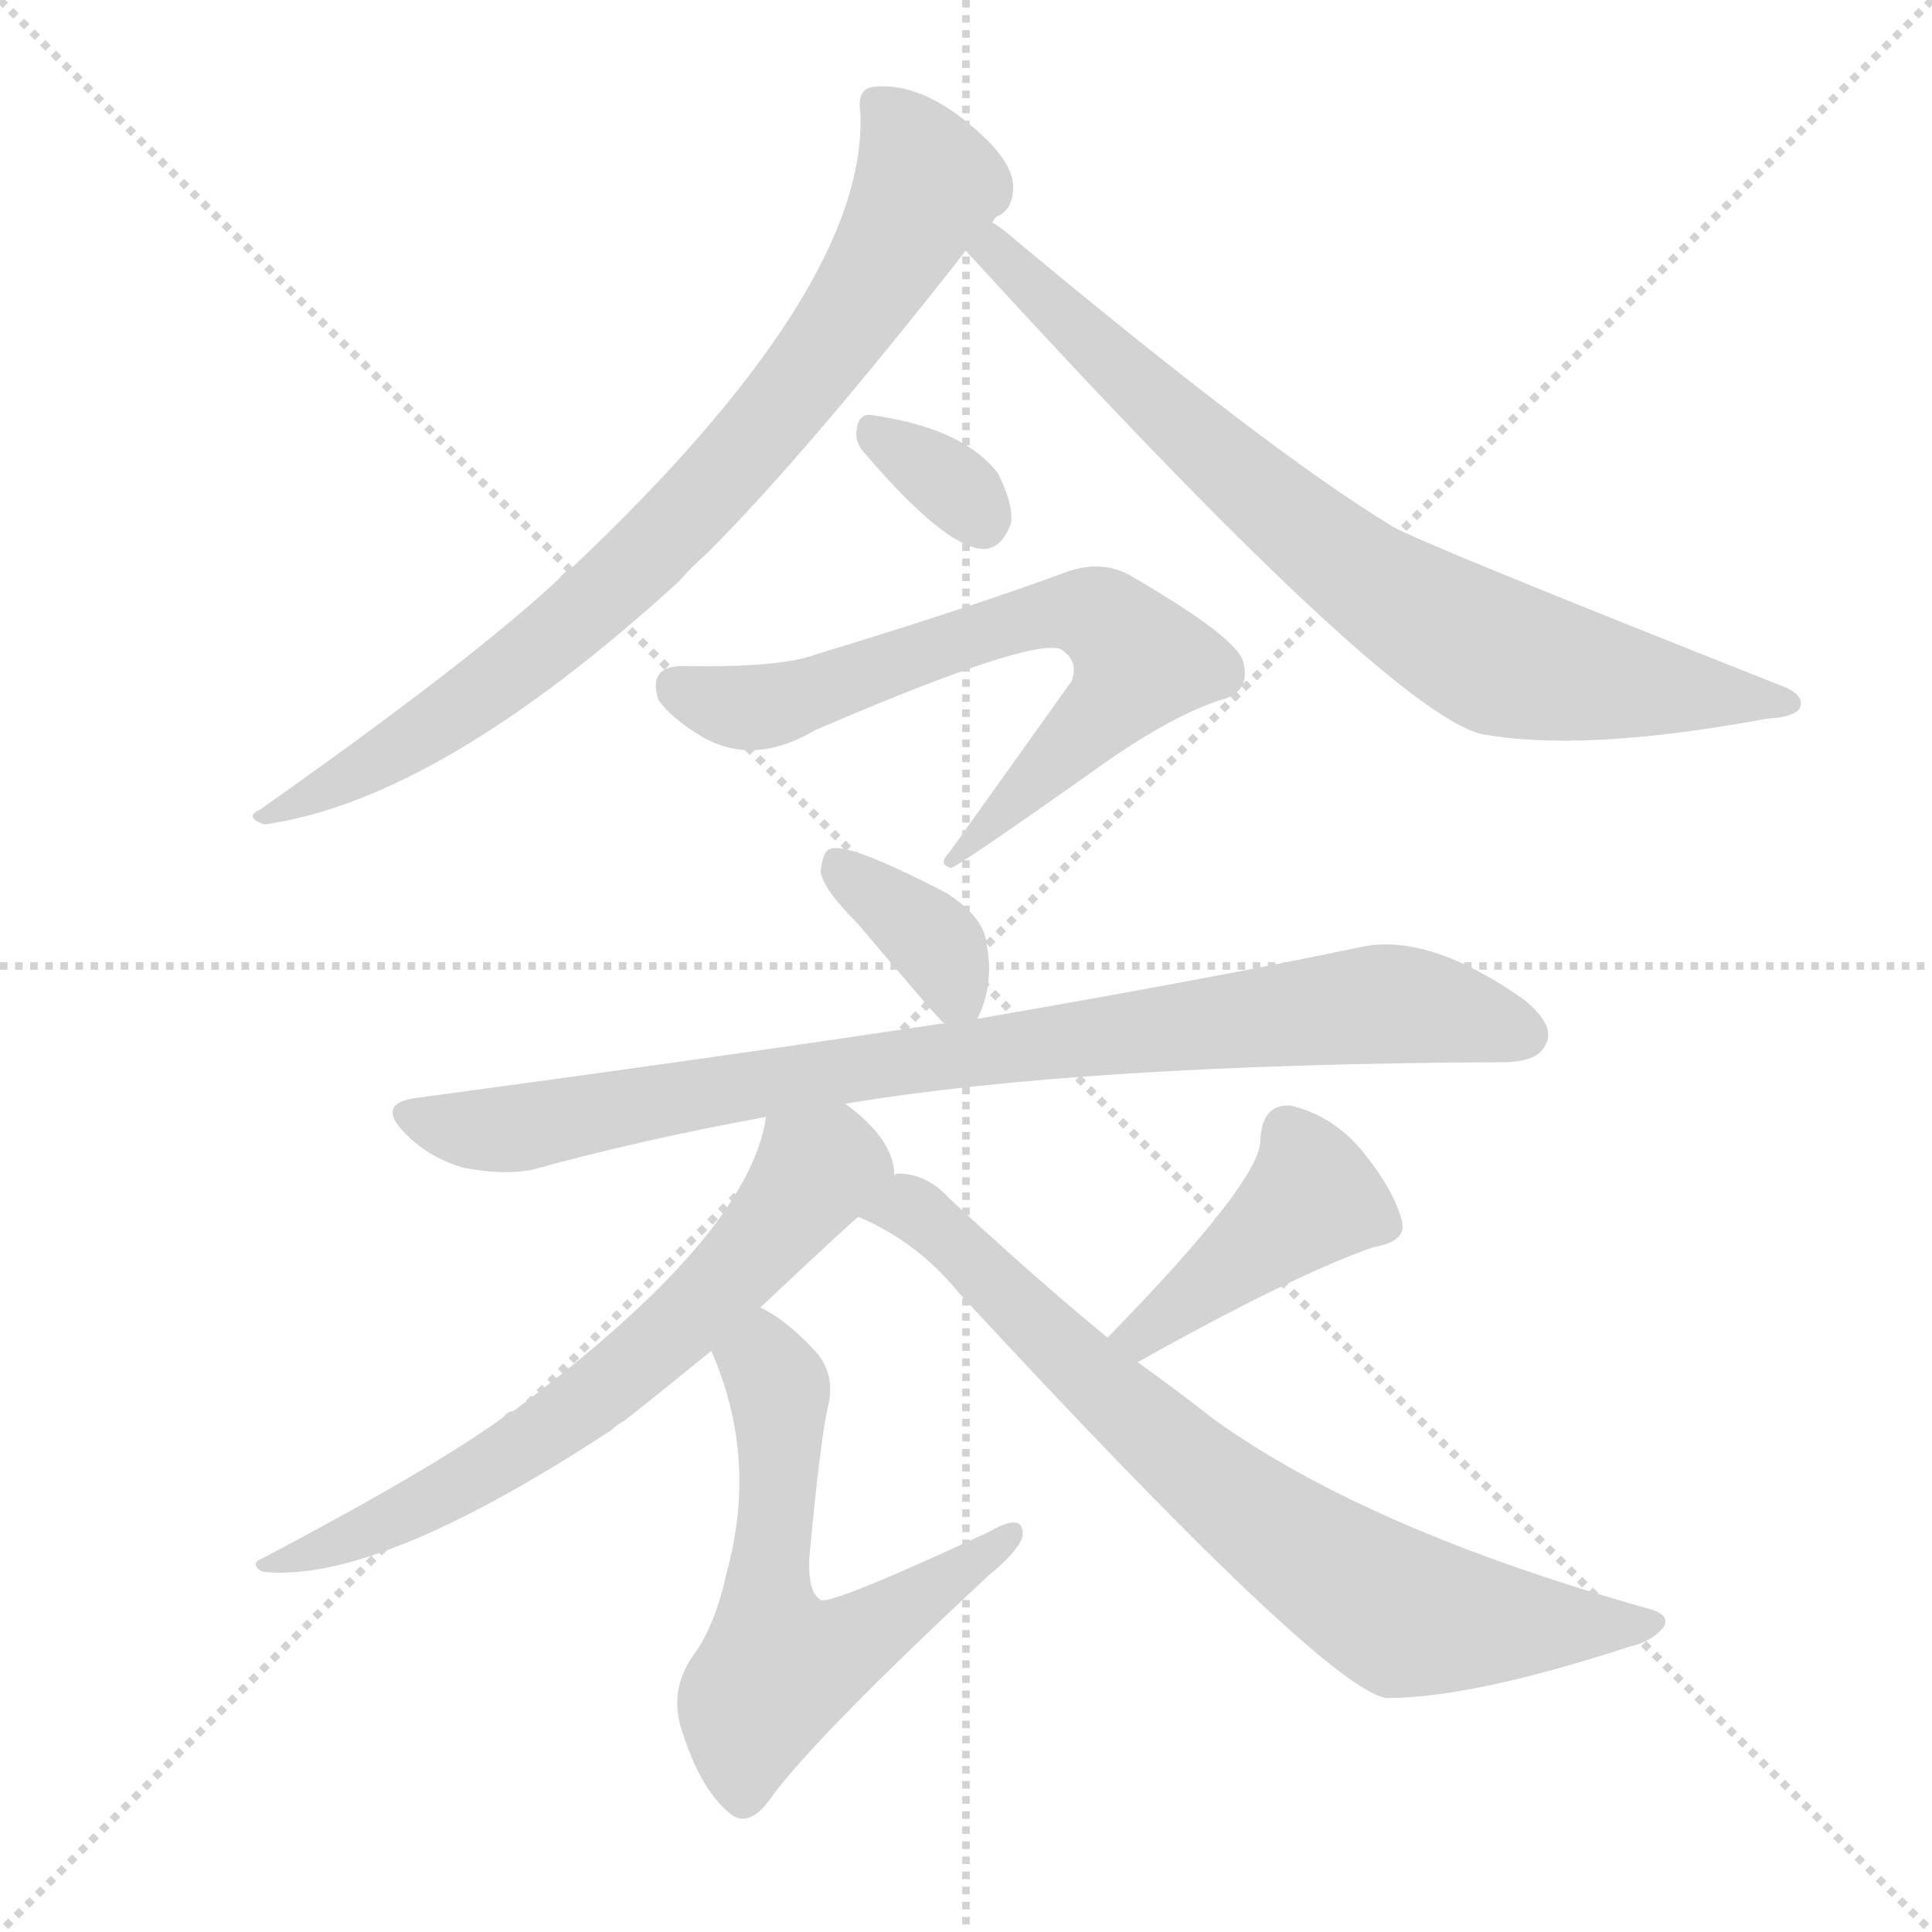
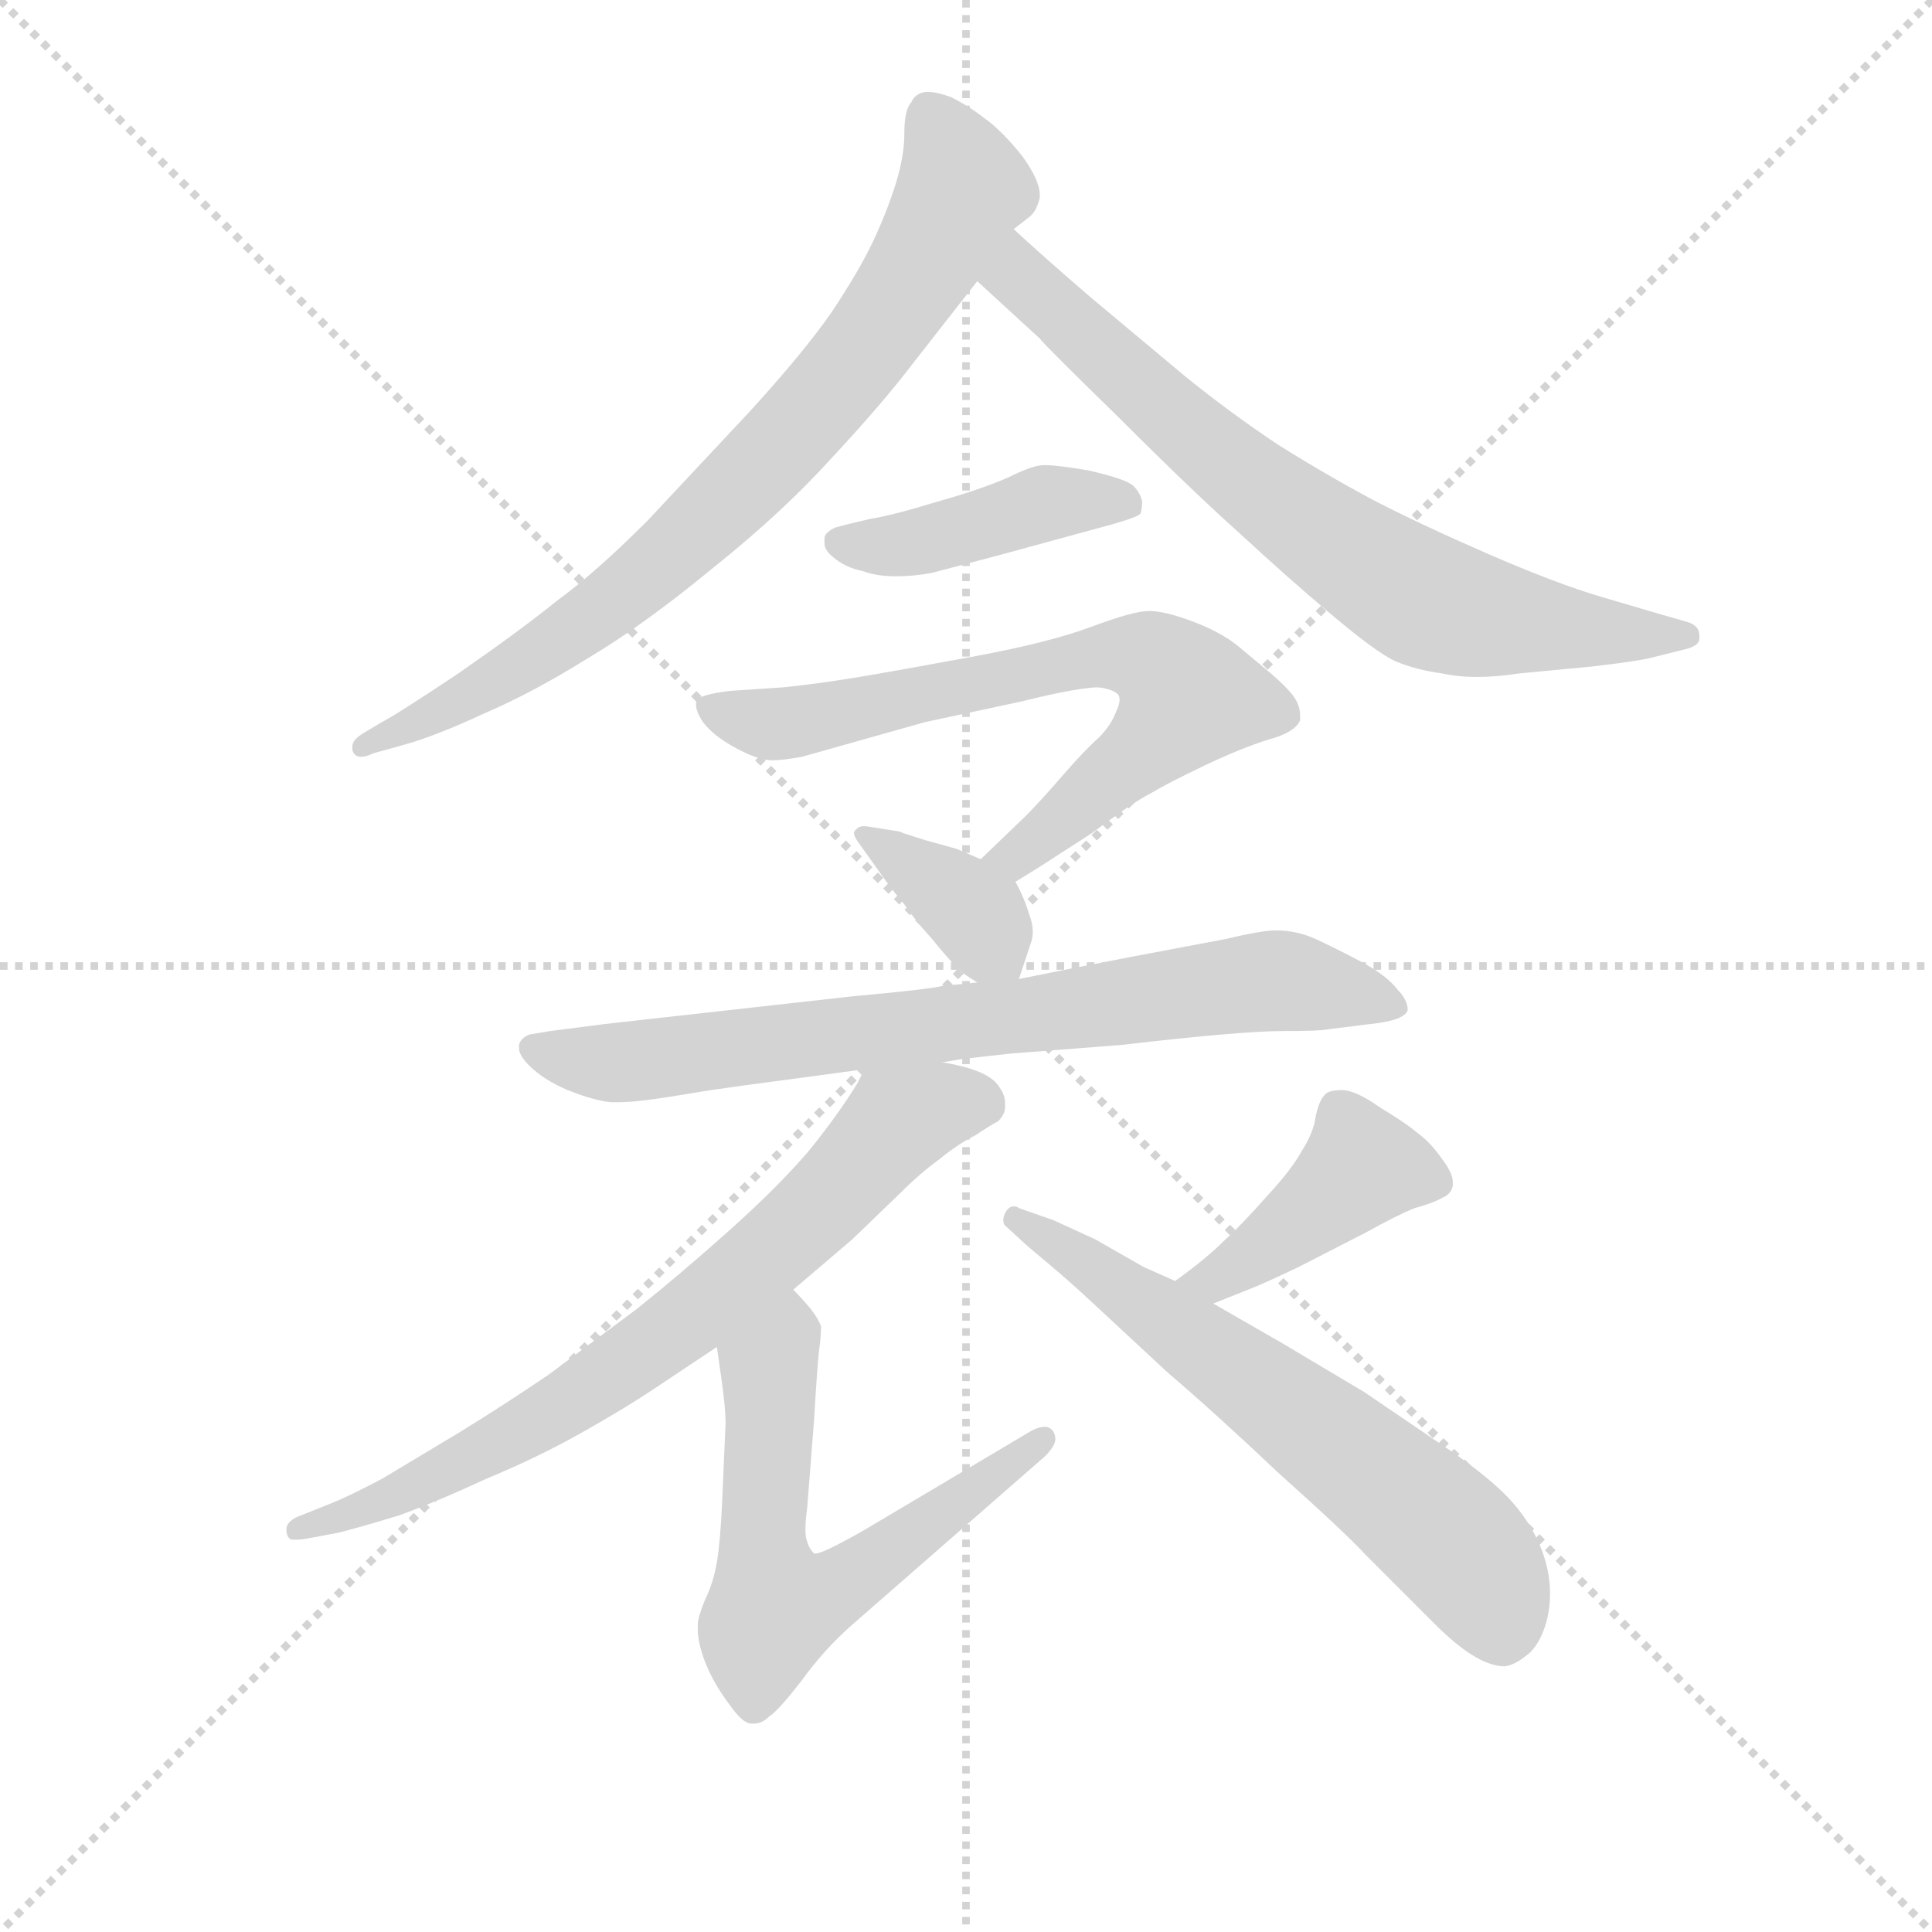
<svg xmlns="http://www.w3.org/2000/svg" version="1.1" viewBox="0 0 1024 1024">
  <g stroke="lightgray" stroke-dasharray="1,1" stroke-width="1" transform="scale(4, 4)">
    <line x1="0" y1="0" x2="256" y2="256" />
    <line x1="256" y1="0" x2="0" y2="256" />
    <line x1="128" y1="0" x2="128" y2="256" />
    <line x1="0" y1="128" x2="256" y2="128" />
  </g>
-   <g transform="scale(1, -1) translate(0, -900)">
+   <g transform="scale(0.92, -0.92) translate(60, -830)">
    <style type="text/css">
      
        @keyframes keyframes0 {
          from {
            stroke: blue;
-             stroke-dashoffset: 793;
+             stroke-dashoffset: 788;
            stroke-width: 128;
          }
          72% {
            animation-timing-function: step-end;
            stroke: blue;
            stroke-dashoffset: 0;
            stroke-width: 128;
          }
          to {
            stroke: black;
            stroke-width: 1024;
          }
        }
        #make-me-a-hanzi-animation-0 {
-           animation: keyframes0 0.895s both;
+           animation: keyframes0 0.891s both;
          animation-delay: 0s;
          animation-timing-function: linear;
        }
      
        @keyframes keyframes1 {
          from {
            stroke: blue;
-             stroke-dashoffset: 764;
+             stroke-dashoffset: 728;
+             stroke-width: 128;
+           }
+           70% {
+             animation-timing-function: step-end;
+             stroke: blue;
+             stroke-dashoffset: 0;
+             stroke-width: 128;
+           }
+           to {
+             stroke: black;
+             stroke-width: 1024;
+           }
+         }
+         #make-me-a-hanzi-animation-1 {
+           animation: keyframes1 0.842s both;
+           animation-delay: 0.891s;
+           animation-timing-function: linear;
+         }
+       
+         @keyframes keyframes2 {
+           from {
+             stroke: blue;
+             stroke-dashoffset: 429;
+             stroke-width: 128;
+           }
+           58% {
+             animation-timing-function: step-end;
+             stroke: blue;
+             stroke-dashoffset: 0;
+             stroke-width: 128;
+           }
+           to {
+             stroke: black;
+             stroke-width: 1024;
+           }
+         }
+         #make-me-a-hanzi-animation-2 {
+           animation: keyframes2 0.599s both;
+           animation-delay: 1.734s;
+           animation-timing-function: linear;
+         }
+       
+         @keyframes keyframes3 {
+           from {
+             stroke: blue;
+             stroke-dashoffset: 699;
+             stroke-width: 128;
+           }
+           69% {
+             animation-timing-function: step-end;
+             stroke: blue;
+             stroke-dashoffset: 0;
+             stroke-width: 128;
+           }
+           to {
+             stroke: black;
+             stroke-width: 1024;
+           }
+         }
+         #make-me-a-hanzi-animation-3 {
+           animation: keyframes3 0.819s both;
+           animation-delay: 2.333s;
+           animation-timing-function: linear;
+         }
+       
+         @keyframes keyframes4 {
+           from {
+             stroke: blue;
+             stroke-dashoffset: 369;
+             stroke-width: 128;
+           }
+           55% {
+             animation-timing-function: step-end;
+             stroke: blue;
+             stroke-dashoffset: 0;
+             stroke-width: 128;
+           }
+           to {
+             stroke: black;
+             stroke-width: 1024;
+           }
+         }
+         #make-me-a-hanzi-animation-4 {
+           animation: keyframes4 0.55s both;
+           animation-delay: 3.152s;
+           animation-timing-function: linear;
+         }
+       
+         @keyframes keyframes5 {
+           from {
+             stroke: blue;
+             stroke-dashoffset: 758;
            stroke-width: 128;
          }
          71% {
            animation-timing-function: step-end;
            stroke: blue;
            stroke-dashoffset: 0;
            stroke-width: 128;
          }
          to {
            stroke: black;
            stroke-width: 1024;
          }
        }
-         #make-me-a-hanzi-animation-1 {
-           animation: keyframes1 0.872s both;
-           animation-delay: 0.895s;
-           animation-timing-function: linear;
-         }
-       
-         @keyframes keyframes2 {
-           from {
-             stroke: blue;
-             stroke-dashoffset: 328;
-             stroke-width: 128;
-           }
-           52% {
-             animation-timing-function: step-end;
-             stroke: blue;
-             stroke-dashoffset: 0;
-             stroke-width: 128;
-           }
-           to {
-             stroke: black;
-             stroke-width: 1024;
-           }
-         }
-         #make-me-a-hanzi-animation-2 {
-           animation: keyframes2 0.517s both;
-           animation-delay: 1.767s;
-           animation-timing-function: linear;
-         }
-       
-         @keyframes keyframes3 {
-           from {
-             stroke: blue;
-             stroke-dashoffset: 670;
-             stroke-width: 128;
-           }
-           69% {
-             animation-timing-function: step-end;
-             stroke: blue;
-             stroke-dashoffset: 0;
-             stroke-width: 128;
-           }
-           to {
-             stroke: black;
-             stroke-width: 1024;
-           }
-         }
-         #make-me-a-hanzi-animation-3 {
-           animation: keyframes3 0.795s both;
-           animation-delay: 2.284s;
-           animation-timing-function: linear;
-         }
-       
-         @keyframes keyframes4 {
-           from {
-             stroke: blue;
-             stroke-dashoffset: 363;
-             stroke-width: 128;
-           }
-           54% {
-             animation-timing-function: step-end;
-             stroke: blue;
-             stroke-dashoffset: 0;
-             stroke-width: 128;
-           }
-           to {
-             stroke: black;
-             stroke-width: 1024;
-           }
-         }
-         #make-me-a-hanzi-animation-4 {
-           animation: keyframes4 0.545s both;
-           animation-delay: 3.079s;
-           animation-timing-function: linear;
-         }
-       
-         @keyframes keyframes5 {
-           from {
-             stroke: blue;
-             stroke-dashoffset: 852;
-             stroke-width: 128;
-           }
-           73% {
-             animation-timing-function: step-end;
-             stroke: blue;
-             stroke-dashoffset: 0;
-             stroke-width: 128;
-           }
-           to {
-             stroke: black;
-             stroke-width: 1024;
-           }
-         }
        #make-me-a-hanzi-animation-5 {
-           animation: keyframes5 0.943s both;
-           animation-delay: 3.625s;
+           animation: keyframes5 0.867s both;
+           animation-delay: 3.702s;
          animation-timing-function: linear;
        }
      
        @keyframes keyframes6 {
          from {
            stroke: blue;
-             stroke-dashoffset: 647;
-             stroke-width: 128;
-           }
-           68% {
+             stroke-dashoffset: 731;
+             stroke-width: 128;
+           }
+           70% {
            animation-timing-function: step-end;
            stroke: blue;
            stroke-dashoffset: 0;
            stroke-width: 128;
          }
          to {
            stroke: black;
            stroke-width: 1024;
          }
        }
        #make-me-a-hanzi-animation-6 {
-           animation: keyframes6 0.777s both;
-           animation-delay: 4.568s;
+           animation: keyframes6 0.845s both;
+           animation-delay: 4.569s;
          animation-timing-function: linear;
        }
      
        @keyframes keyframes7 {
          from {
            stroke: blue;
-             stroke-dashoffset: 580;
-             stroke-width: 128;
-           }
-           65% {
+             stroke-dashoffset: 617;
+             stroke-width: 128;
+           }
+           67% {
            animation-timing-function: step-end;
            stroke: blue;
            stroke-dashoffset: 0;
            stroke-width: 128;
          }
          to {
            stroke: black;
            stroke-width: 1024;
          }
        }
        #make-me-a-hanzi-animation-7 {
-           animation: keyframes7 0.722s both;
-           animation-delay: 5.345s;
+           animation: keyframes7 0.752s both;
+           animation-delay: 5.414s;
          animation-timing-function: linear;
        }
      
        @keyframes keyframes8 {
          from {
            stroke: blue;
-             stroke-dashoffset: 416;
+             stroke-dashoffset: 421;
            stroke-width: 128;
          }
          58% {
            animation-timing-function: step-end;
            stroke: blue;
            stroke-dashoffset: 0;
            stroke-width: 128;
          }
          to {
            stroke: black;
            stroke-width: 1024;
          }
        }
        #make-me-a-hanzi-animation-8 {
-           animation: keyframes8 0.589s both;
-           animation-delay: 6.067s;
+           animation: keyframes8 0.593s both;
+           animation-delay: 6.166s;
          animation-timing-function: linear;
        }
      
        @keyframes keyframes9 {
          from {
            stroke: blue;
-             stroke-dashoffset: 745;
-             stroke-width: 128;
-           }
-           71% {
+             stroke-dashoffset: 634;
+             stroke-width: 128;
+           }
+           67% {
            animation-timing-function: step-end;
            stroke: blue;
            stroke-dashoffset: 0;
            stroke-width: 128;
          }
          to {
            stroke: black;
            stroke-width: 1024;
          }
        }
        #make-me-a-hanzi-animation-9 {
-           animation: keyframes9 0.856s both;
-           animation-delay: 6.655s;
+           animation: keyframes9 0.766s both;
+           animation-delay: 6.758s;
          animation-timing-function: linear;
        }
      
    </style>
-     <path d="M 526 782 Q 527 785 530 786 Q 537 790 537 801 Q 537 811 525 824 Q 492 857 463 854 Q 454 853 456 840 Q 460 747 302 598 Q 299 597 296 593 Q 250 550 138 471 Q 129 467 140 463 Q 233 476 360 592 Q 366 599 375 607 Q 427 659 511 766 Q 511 767 512 767 L 526 782 Z" fill="lightgray" />
-     <path d="M 512 767 Q 734 524 785 511 Q 839 501 936 519 Q 952 520 954 525 Q 957 532 943 537 Q 751 613 738 621 Q 672 661 532 778 Q 528 781 526 782 C 502 800 492 789 512 767 Z" fill="lightgray" />
-     <path d="M 459 659 Q 501 610 521 609 Q 531 609 536 623 Q 537 633 529 649 Q 511 673 462 680 Q 455 681 454 672 Q 453 665 459 659 Z" fill="lightgray" />
-     <path d="M 362 547 Q 343 547 349 529 Q 356 519 373 509 Q 400 494 432 513 Q 546 562 562 556 Q 572 550 568 539 Q 538 497 503 448 Q 497 442 504 440 Q 507 440 586 496 Q 622 521 647 529 Q 663 533 659 549 Q 656 562 599 595 Q 583 604 563 596 Q 511 577 432 553 Q 413 546 362 547 Z" fill="lightgray" />
-     <path d="M 518 360 Q 527 378 523 399 Q 522 414 501 427 Q 449 454 440 450 Q 436 449 435 438 Q 436 429 455 410 Q 498 359 501 357 C 512 346 512 346 518 360 Z" fill="lightgray" />
-     <path d="M 448 315 Q 574 336 796 337 Q 815 337 819 346 Q 825 356 808 370 Q 757 406 721 398 Q 645 382 518 360 L 501 357 Q 500 358 496 357 Q 369 338 220 318 Q 199 315 215 299 Q 228 286 246 281 Q 267 277 282 280 Q 340 296 406 308 L 448 315 Z" fill="lightgray" />
-     <path d="M 474 277 Q 474 296 448 315 C 425 334 413 337 406 308 Q 397 245 272 152 Q 269 152 267 149 Q 230 122 139 74 Q 132 71 139 67 Q 199 60 324 142 Q 327 145 331 147 Q 350 162 377 184 L 403 207 Q 454 255 455 255 C 475 273 475 273 474 277 Z" fill="lightgray" />
-     <path d="M 377 184 Q 402 127 385 66 Q 379 38 367 22 Q 354 3 362 -19 Q 372 -50 388 -62 Q 398 -69 410 -51 Q 435 -18 524 65 Q 540 78 542 86 Q 543 99 524 88 Q 440 49 435 52 Q 428 56 429 75 Q 435 139 439 155 Q 443 173 431 185 Q 416 201 403 207 C 377 222 366 212 377 184 Z" fill="lightgray" />
-     <path d="M 603 178 Q 685 224 728 239 Q 746 242 743 253 Q 739 269 722 290 Q 706 309 684 314 Q 669 315 668 296 Q 669 275 587 191 C 566 169 577 163 603 178 Z" fill="lightgray" />
-     <path d="M 587 191 Q 547 224 503 265 Q 491 278 476 278 Q 475 278 474 277 C 444 280 428 268 455 255 Q 486 242 508 215 Q 703 4 735 0 Q 780 0 863 27 Q 876 30 882 38 Q 885 44 875 47 Q 725 89 643 148 Q 624 163 603 178 L 587 191 Z" fill="lightgray" />
+     <path d="M 524 698 L 533 705 Q 537 708 539 716 L 539 718 Q 539 726 529 740 Q 517 755 507 762 Q 498 769 488 774 Q 480 777 475 777 L 473 777 Q 467 776 465 771 Q 461 767 461 753 Q 461 740 456 724 Q 451 708 443 691 Q 435 674 419 650 Q 403 627 372 593 L 313 530 Q 283 500 261 484 Q 240 467 204 442 Q 168 418 160 414 L 150 408 Q 143 404 143 400 L 143 398 Q 144 394 148 394 Q 151 394 155 396 L 173 401 Q 191 406 219 419 Q 247 431 279 451 Q 311 470 351 503 Q 391 535 419 566 Q 448 597 467 622 L 503 668 L 524 698 Z" fill="lightgray" />
+     <path d="M 503 668 L 539 635 Q 541 632 585 589 Q 627 547 655 522 Q 682 497 707 476 Q 733 454 744 449 Q 756 444 771 442 Q 780 440 791 440 Q 802 440 815 442 L 857 446 Q 883 449 891 451 L 911 456 Q 919 458 919 462 L 919 464 Q 919 470 911 472 L 897 476 L 863 486 Q 836 494 797 511 Q 758 528 731 542 Q 703 557 676 574 Q 649 592 623 613 L 568 659 Q 539 684 524 698 C 502 718 481 688 503 668 Z" fill="lightgray" />
+     <path d="M 581 528 Q 595 532 597 534 Q 598 537 598 541 Q 597 546 593 550 Q 589 554 567 559 Q 549 562 543 562 L 541 562 Q 535 562 521 555 Q 505 548 480 541 Q 454 533 441 531 Q 428 528 421 526 Q 415 523 415 520 L 415 517 Q 415 513 420 509 Q 427 503 437 501 Q 445 498 456 498 Q 467 498 477 500 L 515 510 L 581 528 Z" fill="lightgray" />
+     <path d="M 525 322 L 538 330 L 569 350 Q 593 368 603 373 Q 613 379 634 389 Q 655 399 671 404 Q 686 408 689 415 L 689 418 Q 689 422 687 426 Q 684 432 671 443 L 653 458 Q 643 466 627 472 Q 611 478 602 478 Q 593 478 569 469 Q 545 460 502 452 Q 459 444 435 440 Q 411 436 391 434 L 361 432 Q 343 430 341 426 L 341 424 Q 341 420 345 414 Q 351 406 364 399 Q 377 392 385 392 Q 391 392 402 394 L 473 414 L 529 426 Q 557 433 571 434 Q 575 434 578 433 Q 582 432 584 430 Q 585 429 585 427 Q 585 424 583 420 Q 580 412 573 405 Q 565 398 552 383 Q 539 368 531 360 L 505 335 C 483 314 499 306 525 322 Z" fill="lightgray" />
+     <path d="M 527 266 L 534 287 Q 535 290 535 293 Q 535 298 533 303 Q 530 313 525 322 C 522 328 522 328 505 335 L 491 341 L 473 346 Q 460 350 458 351 L 439 354 L 437 354 Q 435 354 433 352 Q 432 351 432 350 Q 432 348 435 344 L 445 330 Q 454 317 461 309 Q 467 300 477 289 Q 486 278 490 274 Q 493 270 503 264 C 522 252 522 252 527 266 Z" fill="lightgray" />
+     <path d="M 483 218 L 495 220 L 522 223 L 586 228 Q 655 236 679 236 Q 701 236 705 237 L 729 240 Q 749 242 751 248 Q 751 254 745 260 Q 739 268 724 276 Q 709 284 698 289 Q 687 294 675 294 Q 667 294 646 289 L 593 279 L 557 272 L 527 266 L 503 264 L 483 262 Q 475 260 431 256 L 288 240 L 257 236 L 245 234 Q 240 232 239 228 L 239 226 Q 239 222 245 216 Q 253 208 267 202 Q 282 196 292 195 L 296 195 Q 306 195 325 198 Q 349 202 357 203 Q 363 204 401 209 L 438 214 L 483 218 Z" fill="lightgray" />
+     <path d="M 438 214 L 434 206 Q 423 188 406 167 Q 388 146 360 121 Q 332 96 307 76 L 256 38 Q 231 21 205 5 L 160 -22 Q 141 -32 131 -36 L 111 -44 Q 105 -47 105 -51 Q 105 -56 108 -57 L 111 -57 Q 114 -57 119 -56 L 135 -53 Q 147 -50 170 -43 Q 192 -35 220 -22 Q 249 -10 274 4 Q 299 18 317 30 L 353 54 L 397 87 L 431 116 L 459 143 Q 470 154 481 162 Q 492 171 502 176 Q 511 182 515 184 Q 519 188 519 192 L 519 195 Q 519 200 514 206 Q 507 214 483 218 C 454 225 445 227 438 214 Z" fill="lightgray" />
+     <path d="M 353 54 L 355 40 Q 358 20 358 10 L 356 -36 Q 355 -58 353 -70 Q 351 -82 346 -92 Q 342 -102 342 -106 L 342 -109 Q 342 -116 346 -127 Q 351 -140 361 -153 Q 368 -163 373 -163 L 374 -163 Q 379 -163 383 -159 Q 388 -156 402 -138 Q 415 -120 431 -106 L 542 -9 Q 548 -3 548 1 Q 548 3 547 5 Q 545 8 542 8 Q 538 8 533 5 L 437 -52 Q 414 -65 410 -65 L 409 -65 Q 406 -62 405 -58 Q 404 -56 404 -51 Q 404 -46 405 -39 L 409 12 Q 411 46 412 53 Q 413 60 413 66 Q 411 71 407 76 Q 402 82 397 87 C 377 109 349 84 353 54 Z" fill="lightgray" />
+     <path d="M 639 79 L 659 87 Q 667 90 688 100 L 727 120 Q 745 130 755 134 Q 766 137 771 140 Q 776 142 777 147 L 777 149 Q 777 154 771 162 Q 764 172 757 177 Q 750 183 735 192 Q 721 202 713 202 Q 705 202 703 199 Q 700 196 698 187 Q 697 178 690 167 Q 684 156 670 141 Q 656 125 645 115 Q 635 105 617 92 C 593 74 611 68 639 79 Z" fill="lightgray" />
+     <path d="M 617 92 L 599 100 L 571 116 L 547 127 L 527 134 Q 526 135 524 135 Q 521 135 519 131 Q 518 129 518 127 Q 518 125 519 124 L 531 113 Q 532 112 544 102 Q 556 92 571 78 L 613 39 Q 640 16 677 -19 Q 715 -53 727 -66 L 767 -106 Q 779 -118 789 -124 Q 799 -130 807 -130 Q 813 -129 819 -124 Q 825 -120 829 -110 Q 833 -100 833 -88 Q 833 -74 827 -60 Q 821 -46 810 -34 Q 799 -22 776 -6 L 726 28 L 679 56 L 639 79 L 617 92 Z" fill="lightgray" />
    <clipPath id="make-me-a-hanzi-clip-0">
-       <path d="M 526 782 Q 527 785 530 786 Q 537 790 537 801 Q 537 811 525 824 Q 492 857 463 854 Q 454 853 456 840 Q 460 747 302 598 Q 299 597 296 593 Q 250 550 138 471 Q 129 467 140 463 Q 233 476 360 592 Q 366 599 375 607 Q 427 659 511 766 Q 511 767 512 767 L 526 782 Z" />
-     </clipPath>
-     <path clip-path="url(#make-me-a-hanzi-clip-0)" d="M 469 842 L 492 802 L 451 732 L 395 661 L 338 601 L 266 540 L 179 484 L 148 475 L 145 469" fill="none" id="make-me-a-hanzi-animation-0" stroke-dasharray="665 1330" stroke-linecap="round" />
+       <path d="M 524 698 L 533 705 Q 537 708 539 716 L 539 718 Q 539 726 529 740 Q 517 755 507 762 Q 498 769 488 774 Q 480 777 475 777 L 473 777 Q 467 776 465 771 Q 461 767 461 753 Q 461 740 456 724 Q 451 708 443 691 Q 435 674 419 650 Q 403 627 372 593 L 313 530 Q 283 500 261 484 Q 240 467 204 442 Q 168 418 160 414 L 150 408 Q 143 404 143 400 L 143 398 Q 144 394 148 394 Q 151 394 155 396 L 173 401 Q 191 406 219 419 Q 247 431 279 451 Q 311 470 351 503 Q 391 535 419 566 Q 448 597 467 622 L 503 668 L 524 698 Z" />
+     </clipPath>
+     <path clip-path="url(#make-me-a-hanzi-clip-0)" d="M 474 767 L 494 722 L 466 669 L 416 601 L 296 485 L 230 440 L 148 399" fill="none" id="make-me-a-hanzi-animation-0" stroke-dasharray="660 1320" stroke-linecap="round" />
    <clipPath id="make-me-a-hanzi-clip-1">
-       <path d="M 512 767 Q 734 524 785 511 Q 839 501 936 519 Q 952 520 954 525 Q 957 532 943 537 Q 751 613 738 621 Q 672 661 532 778 Q 528 781 526 782 C 502 800 492 789 512 767 Z" />
-     </clipPath>
-     <path clip-path="url(#make-me-a-hanzi-clip-1)" d="M 526 775 L 529 763 L 634 666 L 705 607 L 768 565 L 817 546 L 948 527" fill="none" id="make-me-a-hanzi-animation-1" stroke-dasharray="636 1272" stroke-linecap="round" />
+       <path d="M 503 668 L 539 635 Q 541 632 585 589 Q 627 547 655 522 Q 682 497 707 476 Q 733 454 744 449 Q 756 444 771 442 Q 780 440 791 440 Q 802 440 815 442 L 857 446 Q 883 449 891 451 L 911 456 Q 919 458 919 462 L 919 464 Q 919 470 911 472 L 897 476 L 863 486 Q 836 494 797 511 Q 758 528 731 542 Q 703 557 676 574 Q 649 592 623 613 L 568 659 Q 539 684 524 698 C 502 718 481 688 503 668 Z" />
+     </clipPath>
+     <path clip-path="url(#make-me-a-hanzi-clip-1)" d="M 525 690 L 529 669 L 576 624 L 650 560 L 737 497 L 795 474 L 912 463" fill="none" id="make-me-a-hanzi-animation-1" stroke-dasharray="600 1200" stroke-linecap="round" />
    <clipPath id="make-me-a-hanzi-clip-2">
-       <path d="M 459 659 Q 501 610 521 609 Q 531 609 536 623 Q 537 633 529 649 Q 511 673 462 680 Q 455 681 454 672 Q 453 665 459 659 Z" />
-     </clipPath>
-     <path clip-path="url(#make-me-a-hanzi-clip-2)" d="M 465 669 L 514 635 L 520 624" fill="none" id="make-me-a-hanzi-animation-2" stroke-dasharray="200 400" stroke-linecap="round" />
+       <path d="M 581 528 Q 595 532 597 534 Q 598 537 598 541 Q 597 546 593 550 Q 589 554 567 559 Q 549 562 543 562 L 541 562 Q 535 562 521 555 Q 505 548 480 541 Q 454 533 441 531 Q 428 528 421 526 Q 415 523 415 520 L 415 517 Q 415 513 420 509 Q 427 503 437 501 Q 445 498 456 498 Q 467 498 477 500 L 515 510 L 581 528 Z" />
+     </clipPath>
+     <path clip-path="url(#make-me-a-hanzi-clip-2)" d="M 423 519 L 461 516 L 546 541 L 592 538" fill="none" id="make-me-a-hanzi-animation-2" stroke-dasharray="301 602" stroke-linecap="round" />
    <clipPath id="make-me-a-hanzi-clip-3">
-       <path d="M 362 547 Q 343 547 349 529 Q 356 519 373 509 Q 400 494 432 513 Q 546 562 562 556 Q 572 550 568 539 Q 538 497 503 448 Q 497 442 504 440 Q 507 440 586 496 Q 622 521 647 529 Q 663 533 659 549 Q 656 562 599 595 Q 583 604 563 596 Q 511 577 432 553 Q 413 546 362 547 Z" />
-     </clipPath>
-     <path clip-path="url(#make-me-a-hanzi-clip-3)" d="M 359 536 L 376 528 L 416 527 L 552 574 L 575 576 L 595 565 L 605 550 L 593 531 L 504 444" fill="none" id="make-me-a-hanzi-animation-3" stroke-dasharray="542 1084" stroke-linecap="round" />
+       <path d="M 525 322 L 538 330 L 569 350 Q 593 368 603 373 Q 613 379 634 389 Q 655 399 671 404 Q 686 408 689 415 L 689 418 Q 689 422 687 426 Q 684 432 671 443 L 653 458 Q 643 466 627 472 Q 611 478 602 478 Q 593 478 569 469 Q 545 460 502 452 Q 459 444 435 440 Q 411 436 391 434 L 361 432 Q 343 430 341 426 L 341 424 Q 341 420 345 414 Q 351 406 364 399 Q 377 392 385 392 Q 391 392 402 394 L 473 414 L 529 426 Q 557 433 571 434 Q 575 434 578 433 Q 582 432 584 430 Q 585 429 585 427 Q 585 424 583 420 Q 580 412 573 405 Q 565 398 552 383 Q 539 368 531 360 L 505 335 C 483 314 499 306 525 322 Z" />
+     </clipPath>
+     <path clip-path="url(#make-me-a-hanzi-clip-3)" d="M 346 425 L 377 413 L 394 413 L 569 451 L 595 452 L 611 446 L 625 427 L 614 414 L 526 337 L 513 336" fill="none" id="make-me-a-hanzi-animation-3" stroke-dasharray="571 1142" stroke-linecap="round" />
    <clipPath id="make-me-a-hanzi-clip-4">
-       <path d="M 518 360 Q 527 378 523 399 Q 522 414 501 427 Q 449 454 440 450 Q 436 449 435 438 Q 436 429 455 410 Q 498 359 501 357 C 512 346 512 346 518 360 Z" />
-     </clipPath>
-     <path clip-path="url(#make-me-a-hanzi-clip-4)" d="M 443 442 L 493 404 L 505 381 L 504 363" fill="none" id="make-me-a-hanzi-animation-4" stroke-dasharray="235 470" stroke-linecap="round" />
+       <path d="M 527 266 L 534 287 Q 535 290 535 293 Q 535 298 533 303 Q 530 313 525 322 C 522 328 522 328 505 335 L 491 341 L 473 346 Q 460 350 458 351 L 439 354 L 437 354 Q 435 354 433 352 Q 432 351 432 350 Q 432 348 435 344 L 445 330 Q 454 317 461 309 Q 467 300 477 289 Q 486 278 490 274 Q 493 270 503 264 C 522 252 522 252 527 266 Z" />
+     </clipPath>
+     <path clip-path="url(#make-me-a-hanzi-clip-4)" d="M 437 349 L 495 309 L 520 274" fill="none" id="make-me-a-hanzi-animation-4" stroke-dasharray="241 482" stroke-linecap="round" />
    <clipPath id="make-me-a-hanzi-clip-5">
-       <path d="M 448 315 Q 574 336 796 337 Q 815 337 819 346 Q 825 356 808 370 Q 757 406 721 398 Q 645 382 518 360 L 501 357 Q 500 358 496 357 Q 369 338 220 318 Q 199 315 215 299 Q 228 286 246 281 Q 267 277 282 280 Q 340 296 406 308 L 448 315 Z" />
-     </clipPath>
-     <path clip-path="url(#make-me-a-hanzi-clip-5)" d="M 218 308 L 256 301 L 284 303 L 419 329 L 731 368 L 807 352" fill="none" id="make-me-a-hanzi-animation-5" stroke-dasharray="724 1448" stroke-linecap="round" />
+       <path d="M 483 218 L 495 220 L 522 223 L 586 228 Q 655 236 679 236 Q 701 236 705 237 L 729 240 Q 749 242 751 248 Q 751 254 745 260 Q 739 268 724 276 Q 709 284 698 289 Q 687 294 675 294 Q 667 294 646 289 L 593 279 L 557 272 L 527 266 L 503 264 L 483 262 Q 475 260 431 256 L 288 240 L 257 236 L 245 234 Q 240 232 239 228 L 239 226 Q 239 222 245 216 Q 253 208 267 202 Q 282 196 292 195 L 296 195 Q 306 195 325 198 Q 349 202 357 203 Q 363 204 401 209 L 438 214 L 483 218 Z" />
+     </clipPath>
+     <path clip-path="url(#make-me-a-hanzi-clip-5)" d="M 246 227 L 280 218 L 314 219 L 673 265 L 743 252" fill="none" id="make-me-a-hanzi-animation-5" stroke-dasharray="630 1260" stroke-linecap="round" />
    <clipPath id="make-me-a-hanzi-clip-6">
-       <path d="M 474 277 Q 474 296 448 315 C 425 334 413 337 406 308 Q 397 245 272 152 Q 269 152 267 149 Q 230 122 139 74 Q 132 71 139 67 Q 199 60 324 142 Q 327 145 331 147 Q 350 162 377 184 L 403 207 Q 454 255 455 255 C 475 273 475 273 474 277 Z" />
-     </clipPath>
-     <path clip-path="url(#make-me-a-hanzi-clip-6)" d="M 414 301 L 433 280 L 429 273 L 397 232 L 334 175 L 239 110 L 144 71" fill="none" id="make-me-a-hanzi-animation-6" stroke-dasharray="519 1038" stroke-linecap="round" />
+       <path d="M 438 214 L 434 206 Q 423 188 406 167 Q 388 146 360 121 Q 332 96 307 76 L 256 38 Q 231 21 205 5 L 160 -22 Q 141 -32 131 -36 L 111 -44 Q 105 -47 105 -51 Q 105 -56 108 -57 L 111 -57 Q 114 -57 119 -56 L 135 -53 Q 147 -50 170 -43 Q 192 -35 220 -22 Q 249 -10 274 4 Q 299 18 317 30 L 353 54 L 397 87 L 431 116 L 459 143 Q 470 154 481 162 Q 492 171 502 176 Q 511 182 515 184 Q 519 188 519 192 L 519 195 Q 519 200 514 206 Q 507 214 483 218 C 454 225 445 227 438 214 Z" />
+     </clipPath>
+     <path clip-path="url(#make-me-a-hanzi-clip-6)" d="M 506 194 L 485 194 L 456 182 L 377 102 L 271 24 L 183 -24 L 110 -52" fill="none" id="make-me-a-hanzi-animation-6" stroke-dasharray="603 1206" stroke-linecap="round" />
    <clipPath id="make-me-a-hanzi-clip-7">
-       <path d="M 377 184 Q 402 127 385 66 Q 379 38 367 22 Q 354 3 362 -19 Q 372 -50 388 -62 Q 398 -69 410 -51 Q 435 -18 524 65 Q 540 78 542 86 Q 543 99 524 88 Q 440 49 435 52 Q 428 56 429 75 Q 435 139 439 155 Q 443 173 431 185 Q 416 201 403 207 C 377 222 366 212 377 184 Z" />
-     </clipPath>
-     <path clip-path="url(#make-me-a-hanzi-clip-7)" d="M 404 198 L 405 178 L 413 163 L 406 51 L 413 16 L 458 33 L 533 85" fill="none" id="make-me-a-hanzi-animation-7" stroke-dasharray="452 904" stroke-linecap="round" />
+       <path d="M 353 54 L 355 40 Q 358 20 358 10 L 356 -36 Q 355 -58 353 -70 Q 351 -82 346 -92 Q 342 -102 342 -106 L 342 -109 Q 342 -116 346 -127 Q 351 -140 361 -153 Q 368 -163 373 -163 L 374 -163 Q 379 -163 383 -159 Q 388 -156 402 -138 Q 415 -120 431 -106 L 542 -9 Q 548 -3 548 1 Q 548 3 547 5 Q 545 8 542 8 Q 538 8 533 5 L 437 -52 Q 414 -65 410 -65 L 409 -65 Q 406 -62 405 -58 Q 404 -56 404 -51 Q 404 -46 405 -39 L 409 12 Q 411 46 412 53 Q 413 60 413 66 Q 411 71 407 76 Q 402 82 397 87 C 377 109 349 84 353 54 Z" />
+     </clipPath>
+     <path clip-path="url(#make-me-a-hanzi-clip-7)" d="M 396 76 L 382 35 L 379 -57 L 386 -96 L 422 -85 L 542 2" fill="none" id="make-me-a-hanzi-animation-7" stroke-dasharray="489 978" stroke-linecap="round" />
    <clipPath id="make-me-a-hanzi-clip-8">
-       <path d="M 603 178 Q 685 224 728 239 Q 746 242 743 253 Q 739 269 722 290 Q 706 309 684 314 Q 669 315 668 296 Q 669 275 587 191 C 566 169 577 163 603 178 Z" />
-     </clipPath>
-     <path clip-path="url(#make-me-a-hanzi-clip-8)" d="M 731 251 L 696 265 L 607 194 L 599 197" fill="none" id="make-me-a-hanzi-animation-8" stroke-dasharray="288 576" stroke-linecap="round" />
+       <path d="M 639 79 L 659 87 Q 667 90 688 100 L 727 120 Q 745 130 755 134 Q 766 137 771 140 Q 776 142 777 147 L 777 149 Q 777 154 771 162 Q 764 172 757 177 Q 750 183 735 192 Q 721 202 713 202 Q 705 202 703 199 Q 700 196 698 187 Q 697 178 690 167 Q 684 156 670 141 Q 656 125 645 115 Q 635 105 617 92 C 593 74 611 68 639 79 Z" />
+     </clipPath>
+     <path clip-path="url(#make-me-a-hanzi-clip-8)" d="M 769 148 L 723 156 L 649 98 L 625 93" fill="none" id="make-me-a-hanzi-animation-8" stroke-dasharray="293 586" stroke-linecap="round" />
    <clipPath id="make-me-a-hanzi-clip-9">
-       <path d="M 587 191 Q 547 224 503 265 Q 491 278 476 278 Q 475 278 474 277 C 444 280 428 268 455 255 Q 486 242 508 215 Q 703 4 735 0 Q 780 0 863 27 Q 876 30 882 38 Q 885 44 875 47 Q 725 89 643 148 Q 624 163 603 178 L 587 191 Z" />
-     </clipPath>
-     <path clip-path="url(#make-me-a-hanzi-clip-9)" d="M 463 257 L 487 258 L 636 118 L 738 47 L 813 38 L 874 39" fill="none" id="make-me-a-hanzi-animation-9" stroke-dasharray="617 1234" stroke-linecap="round" />
+       <path d="M 617 92 L 599 100 L 571 116 L 547 127 L 527 134 Q 526 135 524 135 Q 521 135 519 131 Q 518 129 518 127 Q 518 125 519 124 L 531 113 Q 532 112 544 102 Q 556 92 571 78 L 613 39 Q 640 16 677 -19 Q 715 -53 727 -66 L 767 -106 Q 779 -118 789 -124 Q 799 -130 807 -130 Q 813 -129 819 -124 Q 825 -120 829 -110 Q 833 -100 833 -88 Q 833 -74 827 -60 Q 821 -46 810 -34 Q 799 -22 776 -6 L 726 28 L 679 56 L 639 79 L 617 92 Z" />
+     </clipPath>
+     <path clip-path="url(#make-me-a-hanzi-clip-9)" d="M 524 130 L 749 -33 L 794 -78 L 806 -112" fill="none" id="make-me-a-hanzi-animation-9" stroke-dasharray="506 1012" stroke-linecap="round" />
  </g>
</svg>
